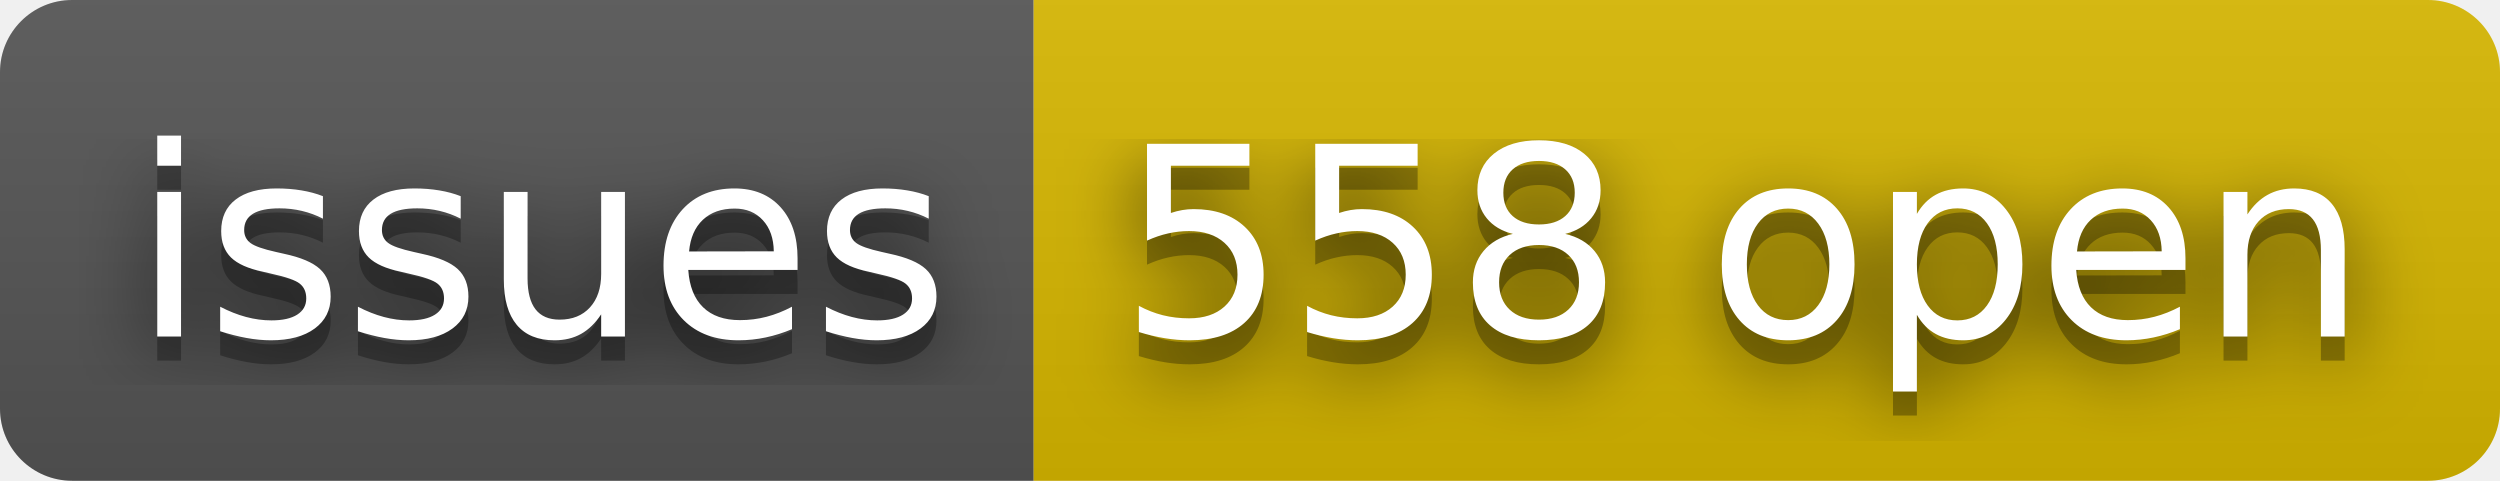
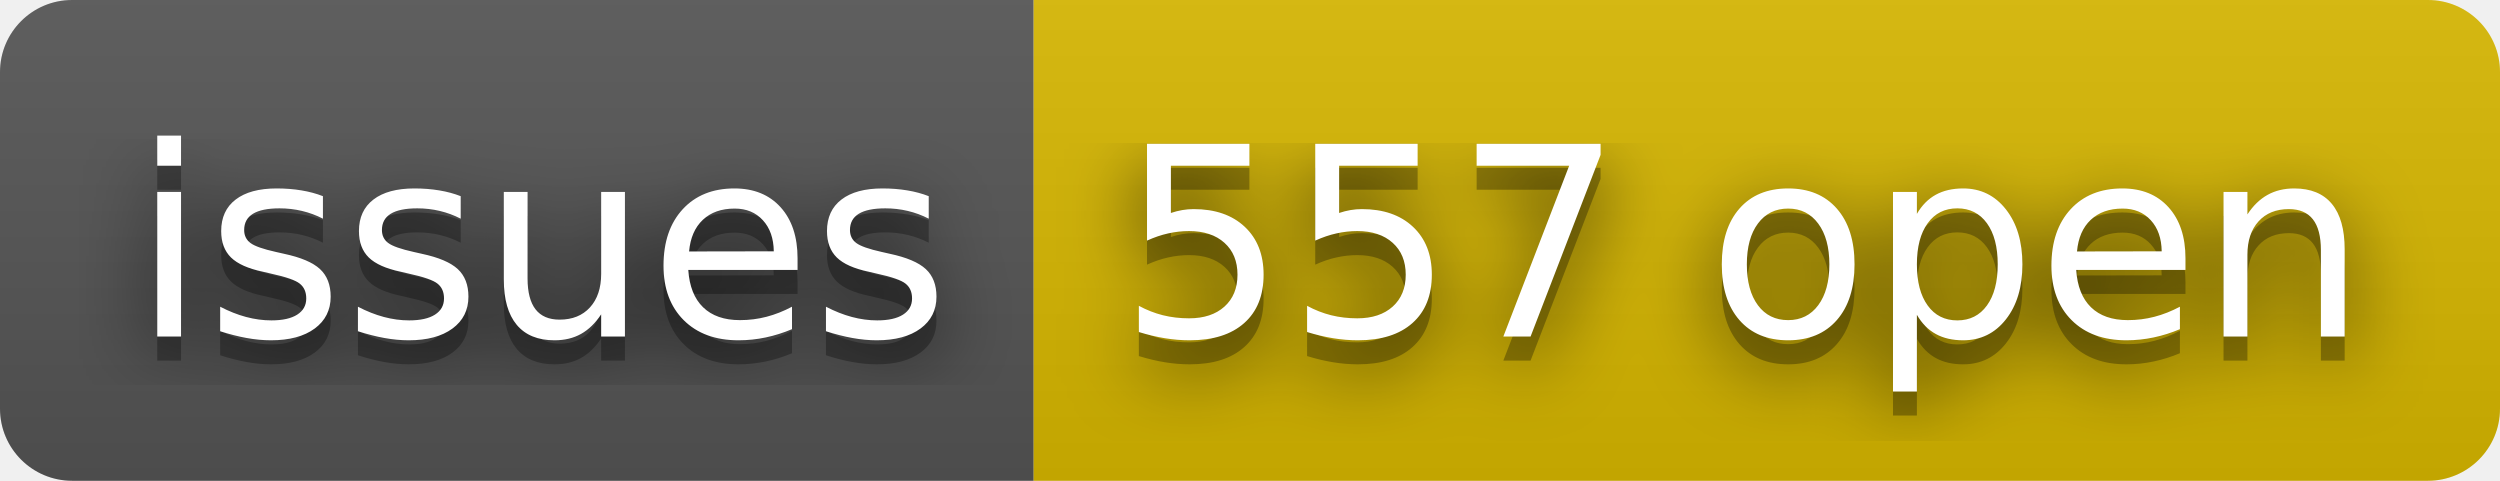
- <svg xmlns="http://www.w3.org/2000/svg" width="104" height="20" role="img" aria-label="issues: 558 open">
+ <svg xmlns="http://www.w3.org/2000/svg" width="104" height="20" role="img" aria-label="issues: 557 open">
  <filter id="blur">
    <feGaussianBlur stdDeviation="16" />
  </filter>
  <linearGradient id="s" x2="0" y2="100%">
    <stop offset="0" stop-color="#bbb" stop-opacity=".1" />
    <stop offset="1" stop-opacity=".1" />
  </linearGradient>
  <clipPath id="r">
    <rect width="104" height="20" rx="3" />
  </clipPath>
  <g clip-path="url(#r)">
    <rect width="43" height="20" fill="#555" />
    <rect x="43" width="61" height="20" fill="#d8b800" />
    <rect width="104" height="20" fill="url(#s)" />
  </g>
  <g fill="#fff" text-anchor="middle" font-family="Verdana,Geneva,DejaVu Sans,sans-serif" text-rendering="geometricPrecision" font-size="110">
    <g transform="scale(.1)">
      <g aria-hidden="true" fill="#010101">
        <text x="225" y="150" fill-opacity=".8" filter="url(#blur)" textLength="330">issues</text>
        <text x="225" y="150" fill-opacity=".3" textLength="330">issues</text>
      </g>
      <text x="225" y="140" textLength="330">issues</text>
    </g>
    <g transform="scale(.1)">
      <g aria-hidden="true" fill="#010101">
-         <text x="725" y="150" fill-opacity=".8" filter="url(#blur)" textLength="510">558 open</text>
-         <text x="725" y="150" fill-opacity=".3" textLength="510">558 open</text>
+         <text x="725" y="150" fill-opacity=".8" filter="url(#blur)" textLength="510">557 open</text>
+         <text x="725" y="150" fill-opacity=".3" textLength="510">557 open</text>
      </g>
-       <text x="725" y="140" textLength="510">558 open</text>
+       <text x="725" y="140" textLength="510">557 open</text>
    </g>
  </g>
</svg>
